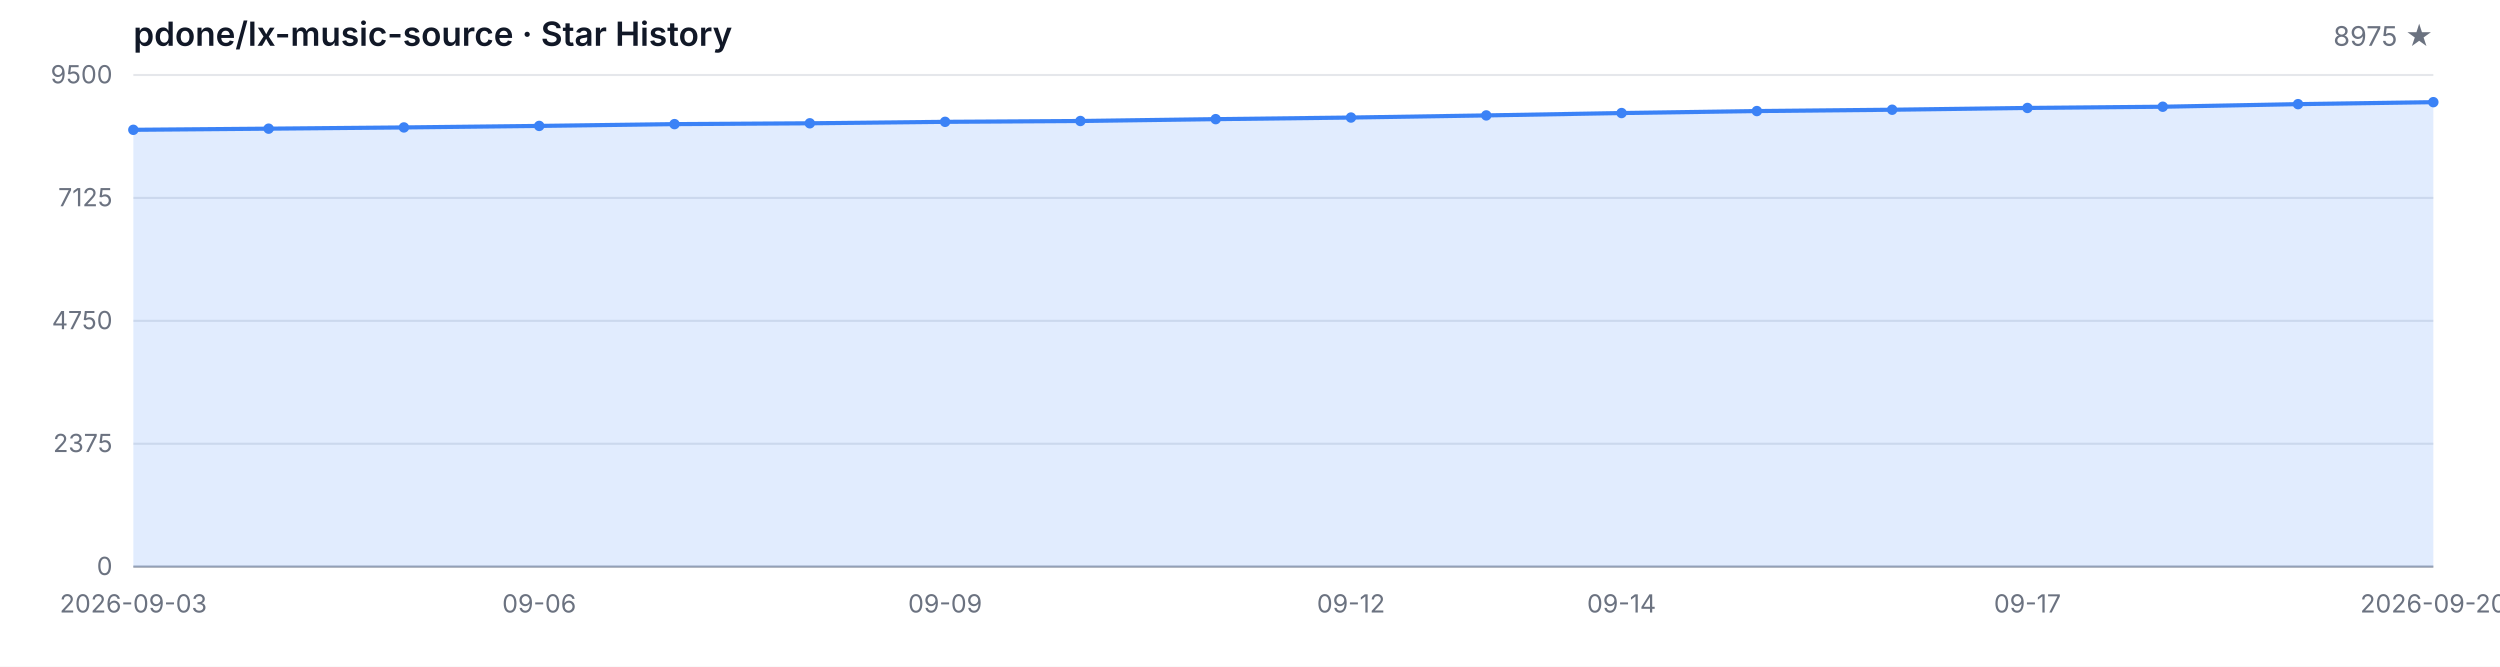
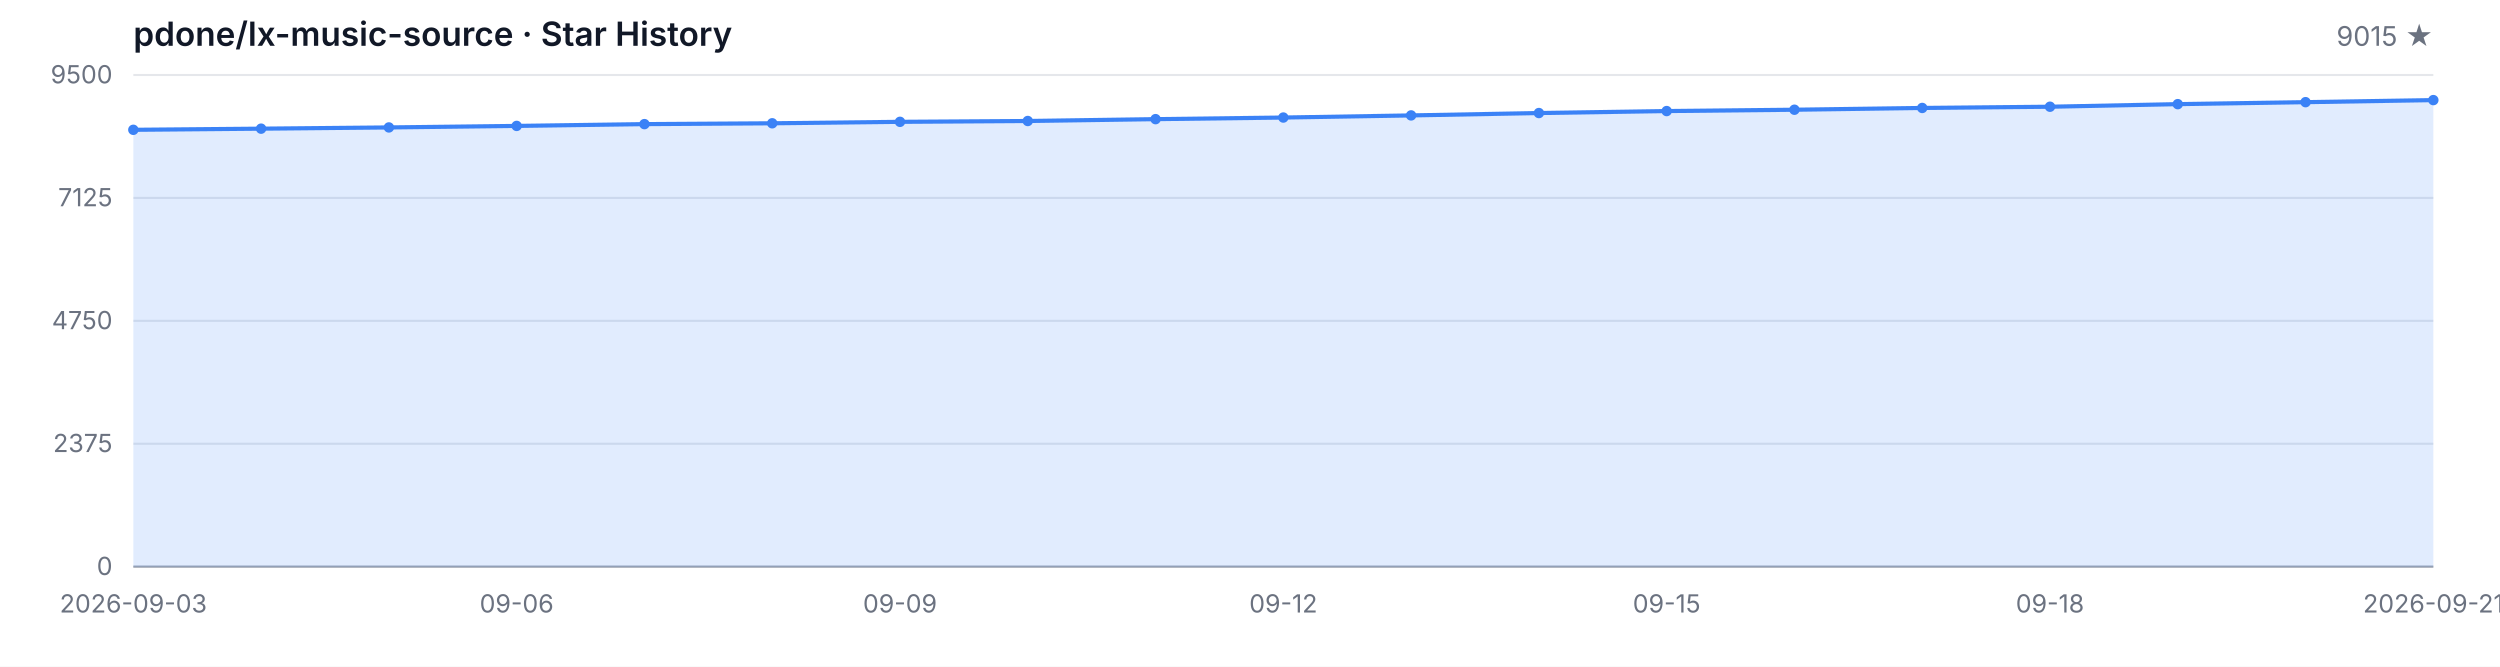
<svg xmlns="http://www.w3.org/2000/svg" width="1200" height="320" viewBox="0 0 1200 320" role="img" aria-label="Star History">
  <style>
  .bg { fill: #ffffff; }
  .grid { stroke: #e5e7eb; stroke-width: 1; }
  .axis { stroke: #9ca3af; stroke-width: 1; }
  .area { fill: rgba(59, 130, 246, 0.15); }
  .line { fill: none; stroke: #3b82f6; stroke-width: 2; stroke-linejoin: round; stroke-linecap: round; }
  .dot { fill: #3b82f6; }
  .tlabel { fill: #6b7280; font-family: -apple-system, BlinkMacSystemFont, 'Segoe UI', sans-serif; font-size: 12px; }
  .title { fill: #111827; font-family: -apple-system, BlinkMacSystemFont, 'Segoe UI', sans-serif; font-size: 16px; font-weight: 600; }
  .subtitle { fill: #6b7280; font-family: -apple-system, BlinkMacSystemFont, 'Segoe UI', sans-serif; font-size: 13px; }
  @media (prefers-color-scheme: dark) {
    .bg { fill: #0d1117; }
    .grid { stroke: #21262d; }
    .axis { stroke: #484f58; }
    .area { fill: rgba(58, 132, 255, 0.18); }
    .line { stroke: #58a6ff; }
    .dot { fill: #58a6ff; }
    .tlabel { fill: #8b949e; }
    .title { fill: #c9d1d9; }
    .subtitle { fill: #8b949e; }
  }
</style>
  <rect class="bg" width="1200" height="320" />
  <text class="title" x="64" y="22">pdone/lx-music-source · Star History</text>
-   <text class="subtitle" x="1168" y="22" text-anchor="end">8975 ★</text>
+   <text class="subtitle" x="1168" y="22" text-anchor="end">9015 ★</text>
  <line class="grid" x1="64" y1="272.00" x2="1168" y2="272.00" />
  <line class="grid" x1="64" y1="213.00" x2="1168" y2="213.00" />
  <line class="grid" x1="64" y1="154.00" x2="1168" y2="154.00" />
  <line class="grid" x1="64" y1="95.00" x2="1168" y2="95.00" />
  <line class="grid" x1="64" y1="36.00" x2="1168" y2="36.00" />
  <text class="tlabel" x="54" y="276.00" text-anchor="end">0</text>
  <text class="tlabel" x="54" y="217.00" text-anchor="end">2375</text>
  <text class="tlabel" x="54" y="158.00" text-anchor="end">4750</text>
  <text class="tlabel" x="54" y="99.00" text-anchor="end">7125</text>
  <text class="tlabel" x="54" y="40.00" text-anchor="end">9500</text>
  <line class="axis" x1="64" y1="272" x2="1168" y2="272" />
-   <path class="area" d="M 64.00 272.00 L 64.00 62.31 L 128.94 61.76 L 193.88 61.17 L 258.82 60.44 L 323.76 59.58 L 388.71 59.18 L 453.65 58.48 L 518.59 58.08 L 583.53 57.19 L 648.47 56.42 L 713.41 55.40 L 778.35 54.26 L 843.29 53.31 L 908.24 52.67 L 973.18 51.82 L 1038.12 51.23 L 1103.06 49.99 L 1168.00 49.04 L 1168.00 272.00 Z" />
-   <path class="line" d="M 64.00 62.31 L 128.94 61.76 L 193.88 61.17 L 258.82 60.44 L 323.76 59.58 L 388.71 59.18 L 453.65 58.48 L 518.59 58.08 L 583.53 57.19 L 648.47 56.42 L 713.41 55.40 L 778.35 54.26 L 843.29 53.31 L 908.24 52.67 L 973.18 51.82 L 1038.12 51.23 L 1103.06 49.99 L 1168.00 49.04" />
+   <path class="area" d="M 64.00 272.00 L 64.00 62.31 L 125.33 61.76 L 186.67 61.17 L 248.00 60.44 L 309.33 59.58 L 370.67 59.18 L 432.00 58.48 L 493.33 58.08 L 554.67 57.19 L 616.00 56.42 L 677.33 55.40 L 738.67 54.26 L 800.00 53.31 L 861.33 52.67 L 922.67 51.82 L 984.00 51.23 L 1045.33 49.99 L 1106.67 49.04 L 1168.00 48.05 L 1168.00 272.00 Z" />
+   <path class="line" d="M 64.00 62.31 L 125.33 61.76 L 186.67 61.17 L 248.00 60.44 L 309.33 59.58 L 370.67 59.18 L 432.00 58.48 L 493.33 58.08 L 554.67 57.19 L 616.00 56.42 L 677.33 55.40 L 738.67 54.26 L 800.00 53.31 L 861.33 52.67 L 922.67 51.82 L 984.00 51.23 L 1045.33 49.99 L 1106.67 49.04 L 1168.00 48.05" />
  <circle class="dot" cx="64.00" cy="62.31" r="2.5" />
-   <circle class="dot" cx="128.94" cy="61.76" r="2.5" />
-   <circle class="dot" cx="193.88" cy="61.17" r="2.5" />
-   <circle class="dot" cx="258.82" cy="60.44" r="2.5" />
-   <circle class="dot" cx="323.76" cy="59.58" r="2.5" />
-   <circle class="dot" cx="388.71" cy="59.18" r="2.5" />
-   <circle class="dot" cx="453.65" cy="58.48" r="2.5" />
-   <circle class="dot" cx="518.59" cy="58.08" r="2.5" />
-   <circle class="dot" cx="583.53" cy="57.19" r="2.5" />
-   <circle class="dot" cx="648.47" cy="56.42" r="2.5" />
-   <circle class="dot" cx="713.41" cy="55.40" r="2.5" />
-   <circle class="dot" cx="778.35" cy="54.26" r="2.5" />
-   <circle class="dot" cx="843.29" cy="53.31" r="2.5" />
-   <circle class="dot" cx="908.24" cy="52.67" r="2.5" />
-   <circle class="dot" cx="973.18" cy="51.82" r="2.5" />
-   <circle class="dot" cx="1038.12" cy="51.23" r="2.5" />
-   <circle class="dot" cx="1103.06" cy="49.99" r="2.5" />
-   <circle class="dot" cx="1168.00" cy="49.04" r="2.5" />
+   <circle class="dot" cx="125.33" cy="61.76" r="2.5" />
+   <circle class="dot" cx="186.67" cy="61.17" r="2.5" />
+   <circle class="dot" cx="248.00" cy="60.44" r="2.5" />
+   <circle class="dot" cx="309.33" cy="59.58" r="2.5" />
+   <circle class="dot" cx="370.67" cy="59.18" r="2.5" />
+   <circle class="dot" cx="432.00" cy="58.48" r="2.5" />
+   <circle class="dot" cx="493.33" cy="58.08" r="2.5" />
+   <circle class="dot" cx="554.67" cy="57.19" r="2.5" />
+   <circle class="dot" cx="616.00" cy="56.42" r="2.5" />
+   <circle class="dot" cx="677.33" cy="55.40" r="2.5" />
+   <circle class="dot" cx="738.67" cy="54.26" r="2.5" />
+   <circle class="dot" cx="800.00" cy="53.31" r="2.5" />
+   <circle class="dot" cx="861.33" cy="52.67" r="2.5" />
+   <circle class="dot" cx="922.67" cy="51.82" r="2.5" />
+   <circle class="dot" cx="984.00" cy="51.23" r="2.5" />
+   <circle class="dot" cx="1045.33" cy="49.99" r="2.5" />
+   <circle class="dot" cx="1106.67" cy="49.04" r="2.5" />
+   <circle class="dot" cx="1168.00" cy="48.05" r="2.5" />
  <text class="tlabel" x="64.00" y="294" text-anchor="middle">2026-09-03</text>
-   <text class="tlabel" x="258.82" y="294" text-anchor="middle">09-06</text>
-   <text class="tlabel" x="453.65" y="294" text-anchor="middle">09-09</text>
-   <text class="tlabel" x="648.47" y="294" text-anchor="middle">09-12</text>
-   <text class="tlabel" x="778.35" y="294" text-anchor="middle">09-14</text>
-   <text class="tlabel" x="973.18" y="294" text-anchor="middle">09-17</text>
-   <text class="tlabel" x="1168.00" y="294" text-anchor="middle">2026-09-20</text>
+   <text class="tlabel" x="248.00" y="294" text-anchor="middle">09-06</text>
+   <text class="tlabel" x="432.00" y="294" text-anchor="middle">09-09</text>
+   <text class="tlabel" x="616.00" y="294" text-anchor="middle">09-12</text>
+   <text class="tlabel" x="800.00" y="294" text-anchor="middle">09-15</text>
+   <text class="tlabel" x="984.00" y="294" text-anchor="middle">09-18</text>
+   <text class="tlabel" x="1168.00" y="294" text-anchor="middle">2026-09-21</text>
</svg>
